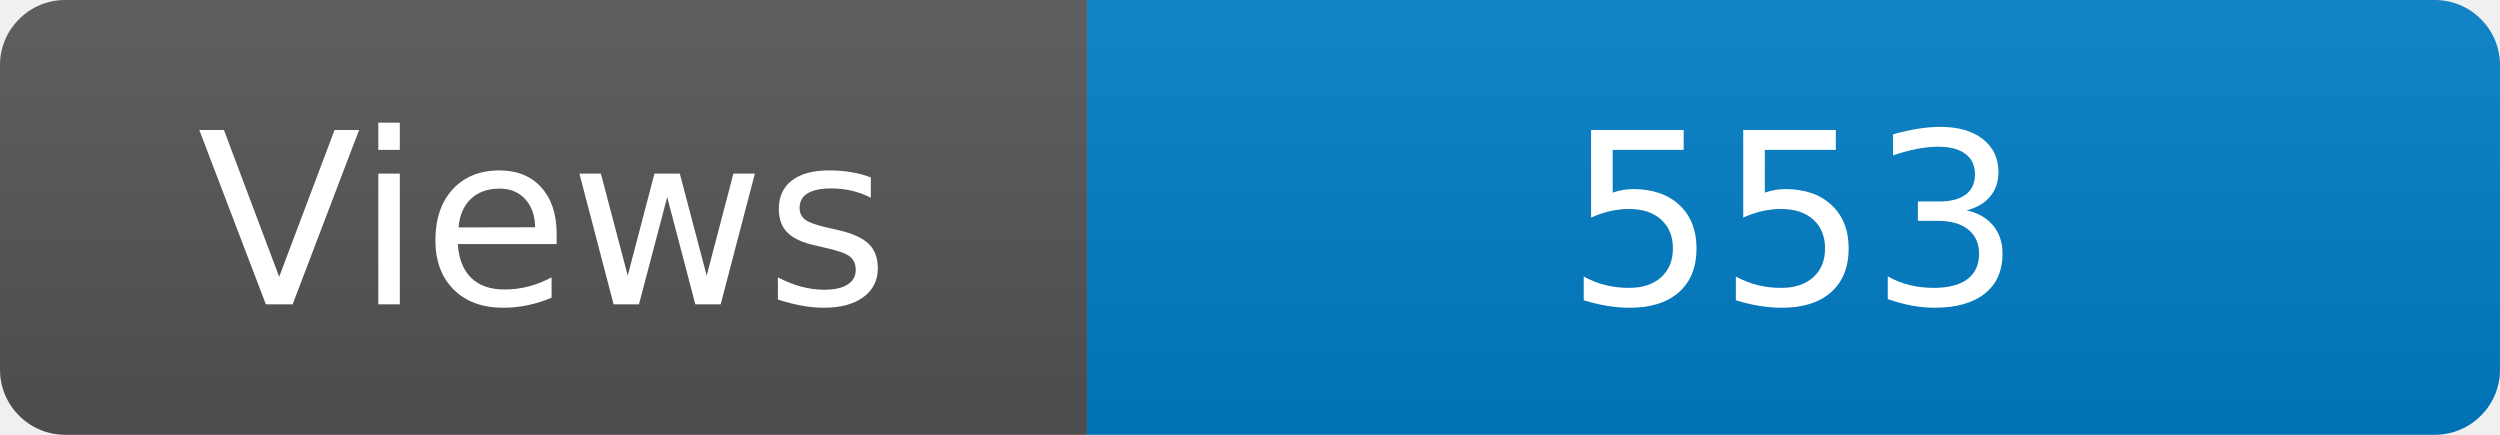
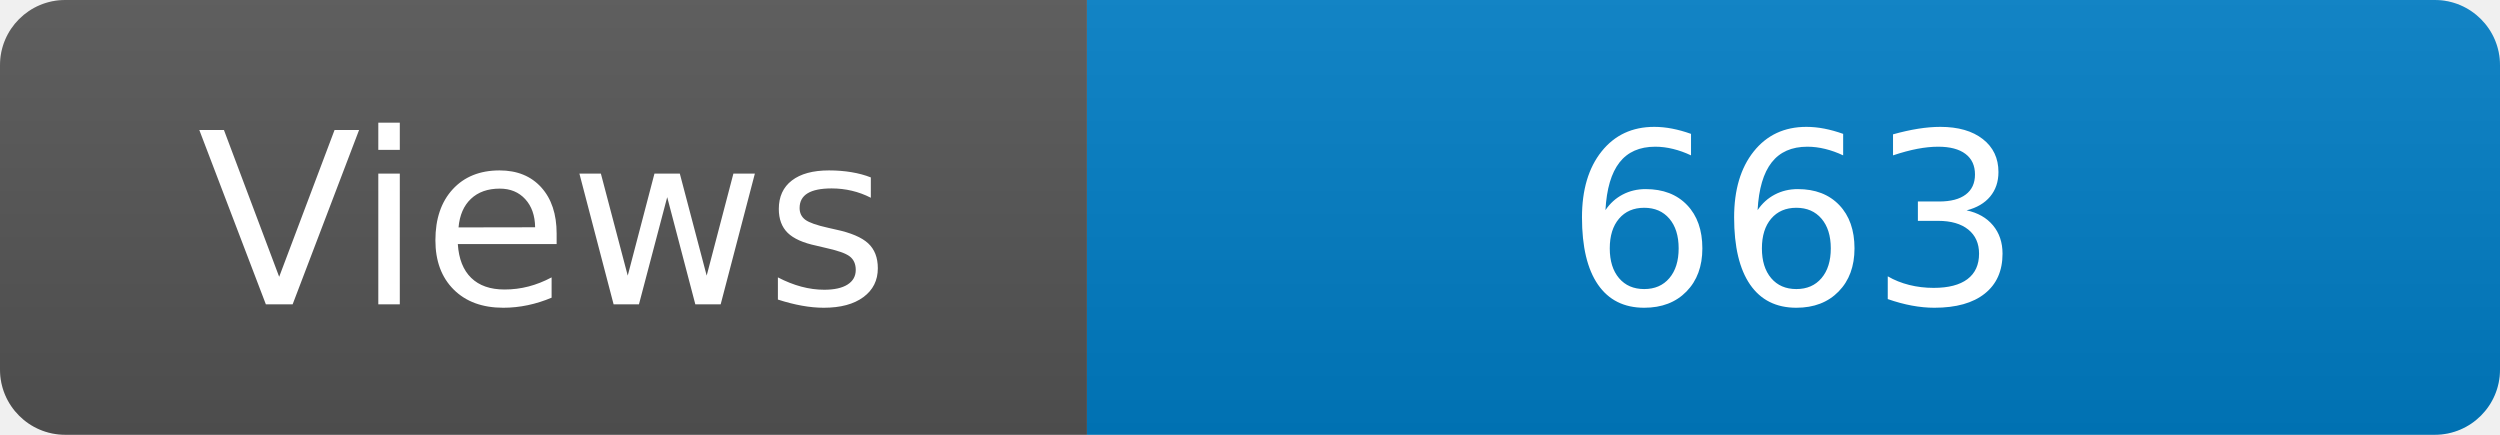
<svg xmlns="http://www.w3.org/2000/svg" width="115" height="20" role="img" aria-label="Maintained?: yes">
  <linearGradient id="s" x2="0" y2="100%">
    <stop offset="0" stop-color="#bbb" stop-opacity=".1" />
    <stop offset="1" stop-opacity=".1" />
  </linearGradient>
  <clipPath id="r">
    <rect width="115" height="20" rx="3" fill="#fff" />
  </clipPath>
  <g clip-path="url(#r)">
    <rect width="50" height="20" fill="#555" />
    <rect x="50" width="160" height="20" fill="#007ec6" />
    <rect width="115" height="20" fill="url(#s)" />
  </g>
  <g fill="#fff" text-anchor="middle" font-family="Verdana,Geneva,DejaVu Sans,sans-serif" font-size="110">
    <text x="250" y="140" transform="scale(.1)" fill="#fff">Views</text>
-     <text x="825" y="140" transform="scale(.1)" fill="#fff">553</text>
+     <text x="825" y="140" transform="scale(.1)" fill="#fff">663</text>
  </g>
</svg>
